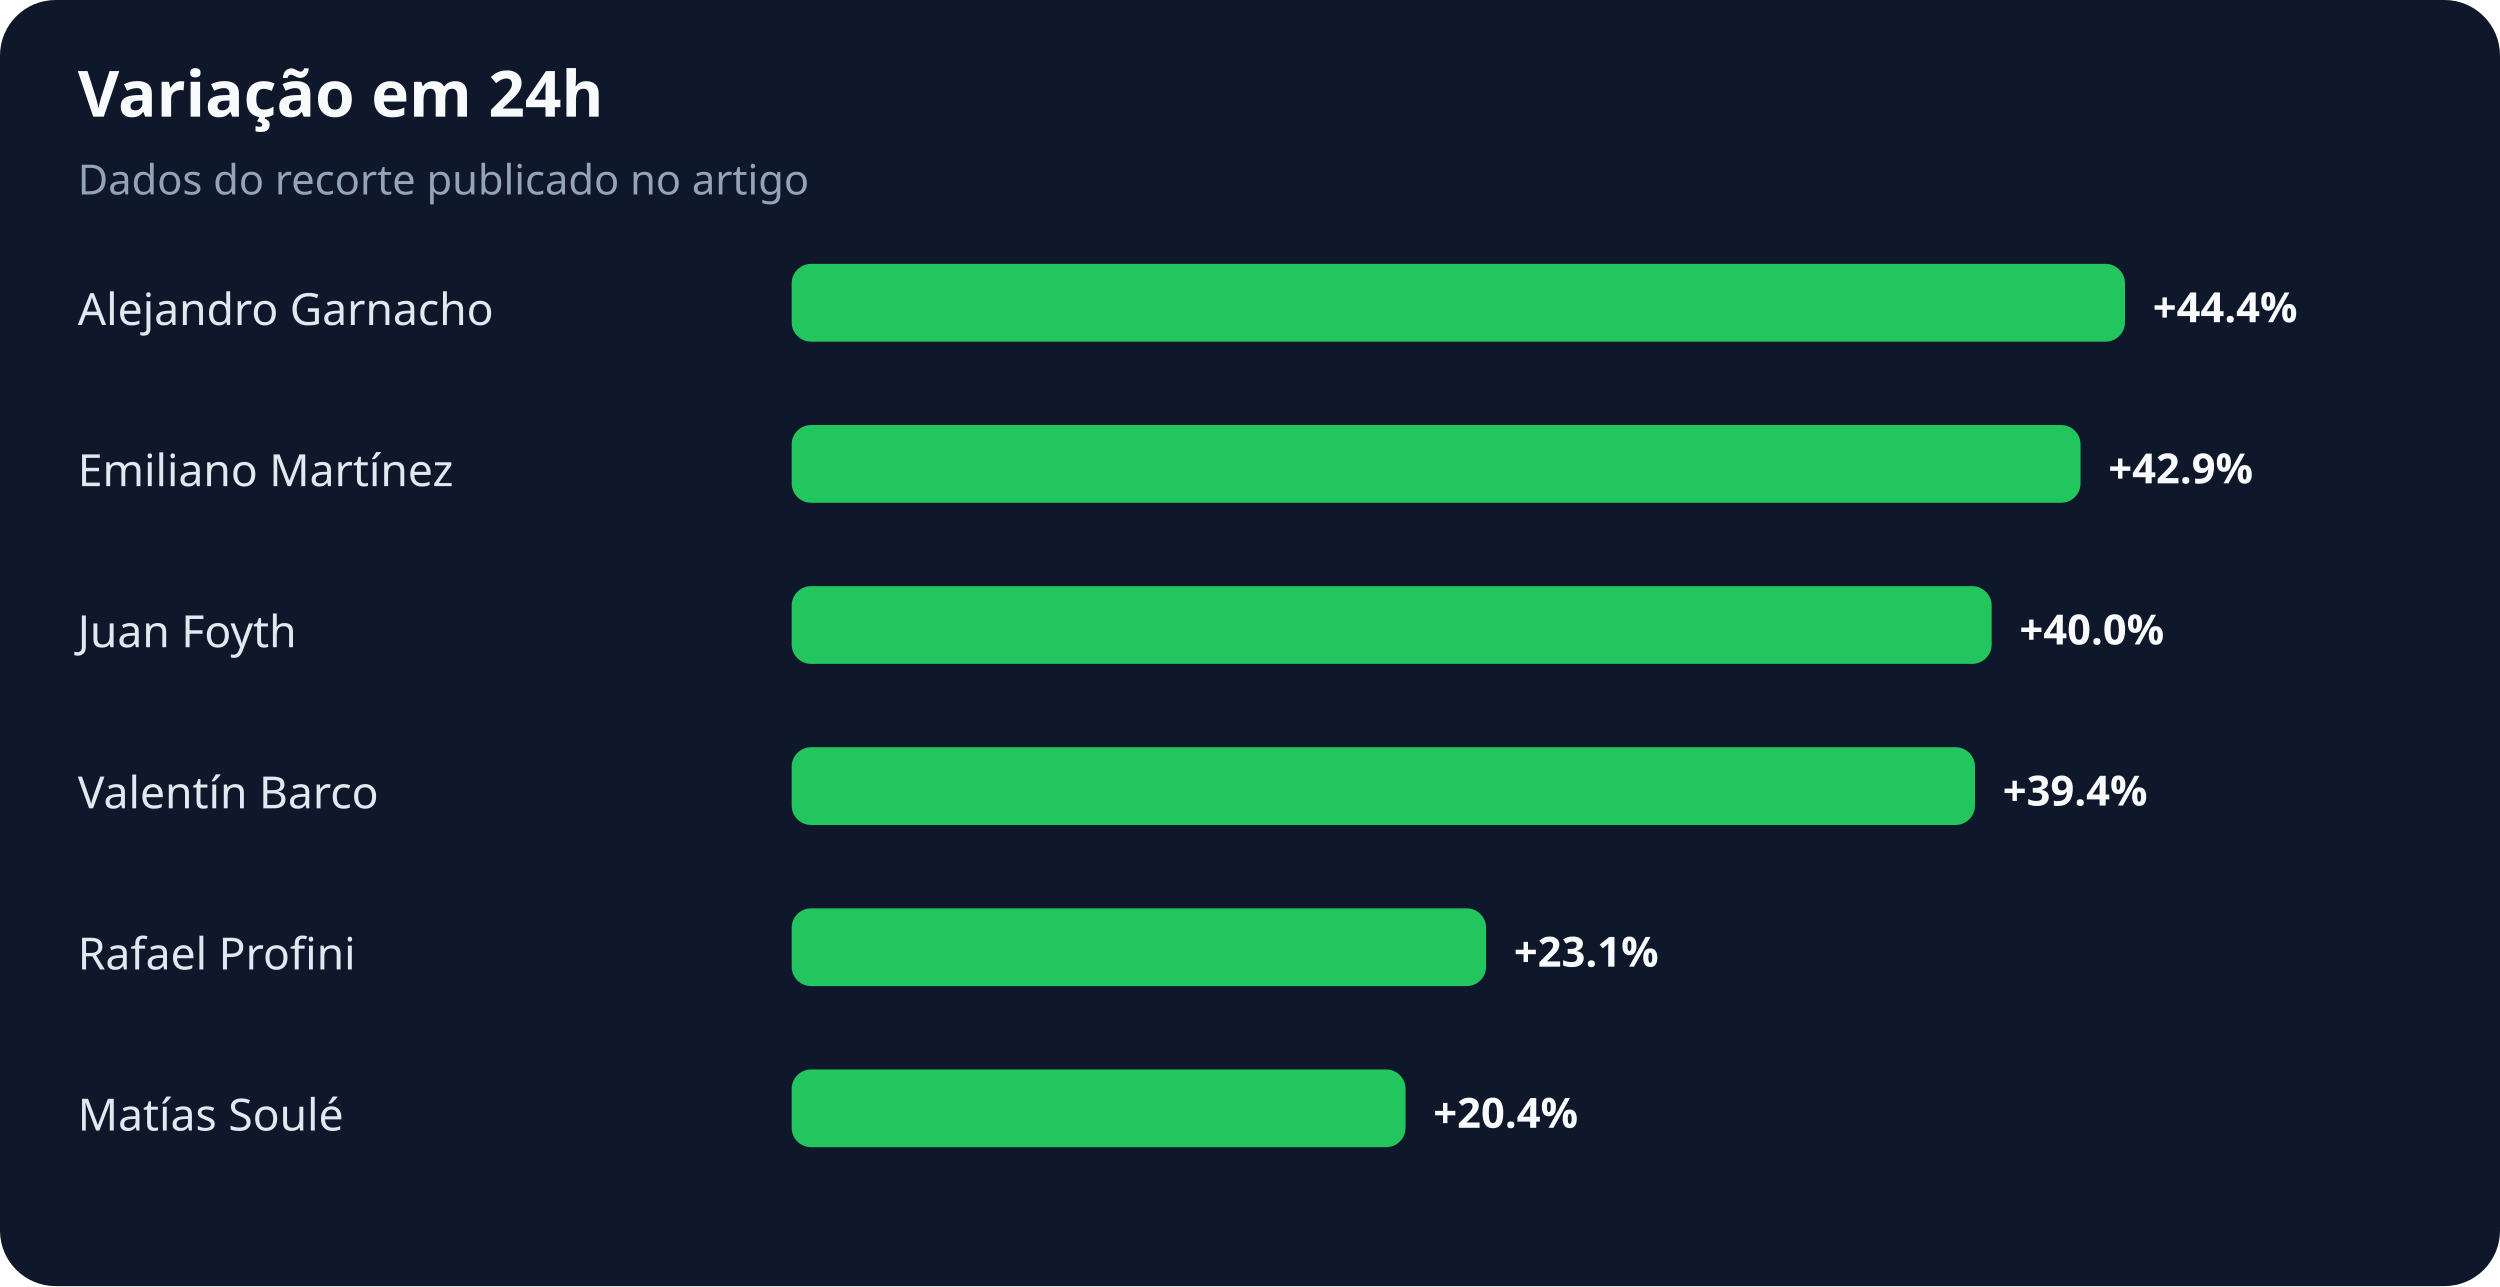
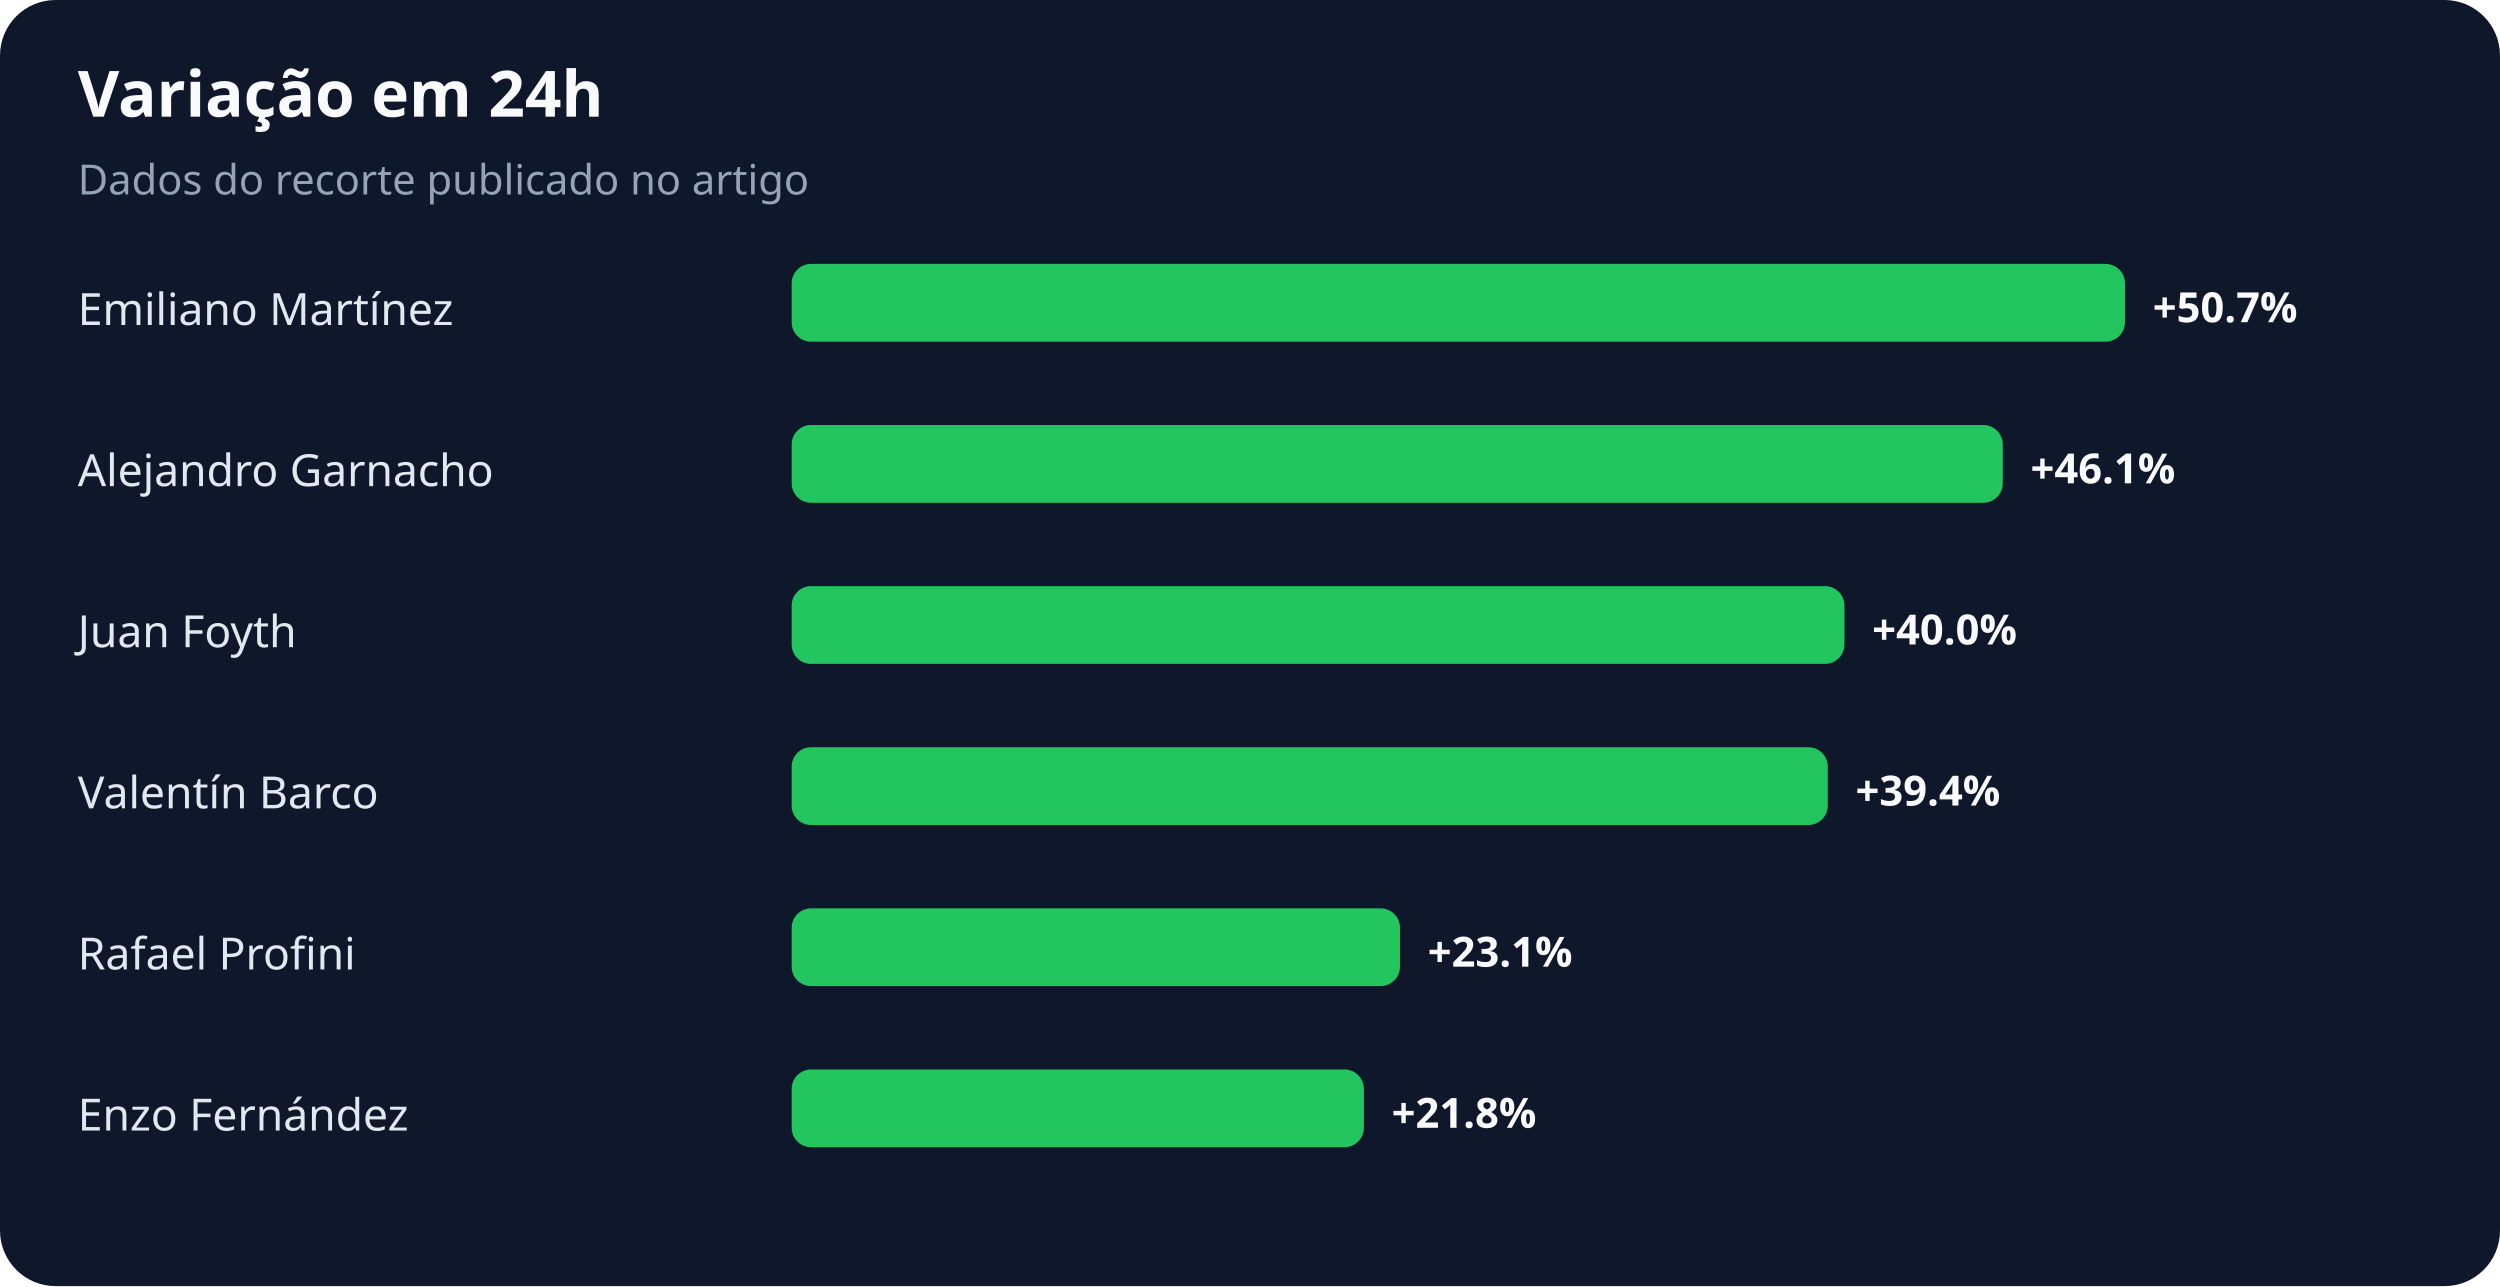
<svg xmlns="http://www.w3.org/2000/svg" width="900" height="463" viewBox="0 0 900 463" role="img" aria-labelledby="title desc">
  <rect width="100%" height="100%" rx="20" fill="#0f172a" />
  <text x="28" y="42" fill="#f8fafc" font-family="system-ui,sans-serif" font-size="23" font-weight="700">Variação em 24h</text>
  <text x="28" y="70" fill="#94a3b8" font-family="system-ui,sans-serif" font-size="15">Dados do recorte publicado no artigo</text>
-   <text x="28" y="117" fill="#e2e8f0" font-family="system-ui,sans-serif" font-size="16">Alejandro Garnacho</text>
+   <text x="28" y="117" fill="#e2e8f0" font-family="system-ui,sans-serif" font-size="16">Emiliano Martínez</text>
  <rect x="285" y="95" width="480" height="28" rx="7" fill="#22c55e" />
-   <text x="775" y="116" fill="#f8fafc" font-family="system-ui,sans-serif" font-size="15" font-weight="700">+44.4%</text>
-   <text x="28" y="175" fill="#e2e8f0" font-family="system-ui,sans-serif" font-size="16">Emiliano Martínez</text>
-   <rect x="285" y="153" width="464" height="28" rx="7" fill="#22c55e" />
-   <text x="759" y="174" fill="#f8fafc" font-family="system-ui,sans-serif" font-size="15" font-weight="700">+42.9%</text>
+   <text x="775" y="116" fill="#f8fafc" font-family="system-ui,sans-serif" font-size="15" font-weight="700">+50.7%</text>
+   <text x="28" y="175" fill="#e2e8f0" font-family="system-ui,sans-serif" font-size="16">Alejandro Garnacho</text>
+   <rect x="285" y="153" width="436" height="28" rx="7" fill="#22c55e" />
+   <text x="731" y="174" fill="#f8fafc" font-family="system-ui,sans-serif" font-size="15" font-weight="700">+46.1%</text>
  <text x="28" y="233" fill="#e2e8f0" font-family="system-ui,sans-serif" font-size="16">Juan Foyth</text>
-   <rect x="285" y="211" width="432" height="28" rx="7" fill="#22c55e" />
-   <text x="727" y="232" fill="#f8fafc" font-family="system-ui,sans-serif" font-size="15" font-weight="700">+40.0%</text>
+   <rect x="285" y="211" width="379" height="28" rx="7" fill="#22c55e" />
+   <text x="674" y="232" fill="#f8fafc" font-family="system-ui,sans-serif" font-size="15" font-weight="700">+40.0%</text>
  <text x="28" y="291" fill="#e2e8f0" font-family="system-ui,sans-serif" font-size="16">Valentín Barco</text>
-   <rect x="285" y="269" width="426" height="28" rx="7" fill="#22c55e" />
-   <text x="721" y="290" fill="#f8fafc" font-family="system-ui,sans-serif" font-size="15" font-weight="700">+39.4%</text>
+   <rect x="285" y="269" width="373" height="28" rx="7" fill="#22c55e" />
+   <text x="668" y="290" fill="#f8fafc" font-family="system-ui,sans-serif" font-size="15" font-weight="700">+39.4%</text>
  <text x="28" y="349" fill="#e2e8f0" font-family="system-ui,sans-serif" font-size="16">Rafael Profini</text>
-   <rect x="285" y="327" width="250" height="28" rx="7" fill="#22c55e" />
-   <text x="545" y="348" fill="#f8fafc" font-family="system-ui,sans-serif" font-size="15" font-weight="700">+23.1%</text>
-   <text x="28" y="407" fill="#e2e8f0" font-family="system-ui,sans-serif" font-size="16">Matías Soulé</text>
-   <rect x="285" y="385" width="221" height="28" rx="7" fill="#22c55e" />
-   <text x="516" y="406" fill="#f8fafc" font-family="system-ui,sans-serif" font-size="15" font-weight="700">+20.4%</text>
+   <rect x="285" y="327" width="219" height="28" rx="7" fill="#22c55e" />
+   <text x="514" y="348" fill="#f8fafc" font-family="system-ui,sans-serif" font-size="15" font-weight="700">+23.1%</text>
+   <text x="28" y="407" fill="#e2e8f0" font-family="system-ui,sans-serif" font-size="16">Enzo Fernández</text>
+   <rect x="285" y="385" width="206" height="28" rx="7" fill="#22c55e" />
+   <text x="501" y="406" fill="#f8fafc" font-family="system-ui,sans-serif" font-size="15" font-weight="700">+21.8%</text>
</svg>
